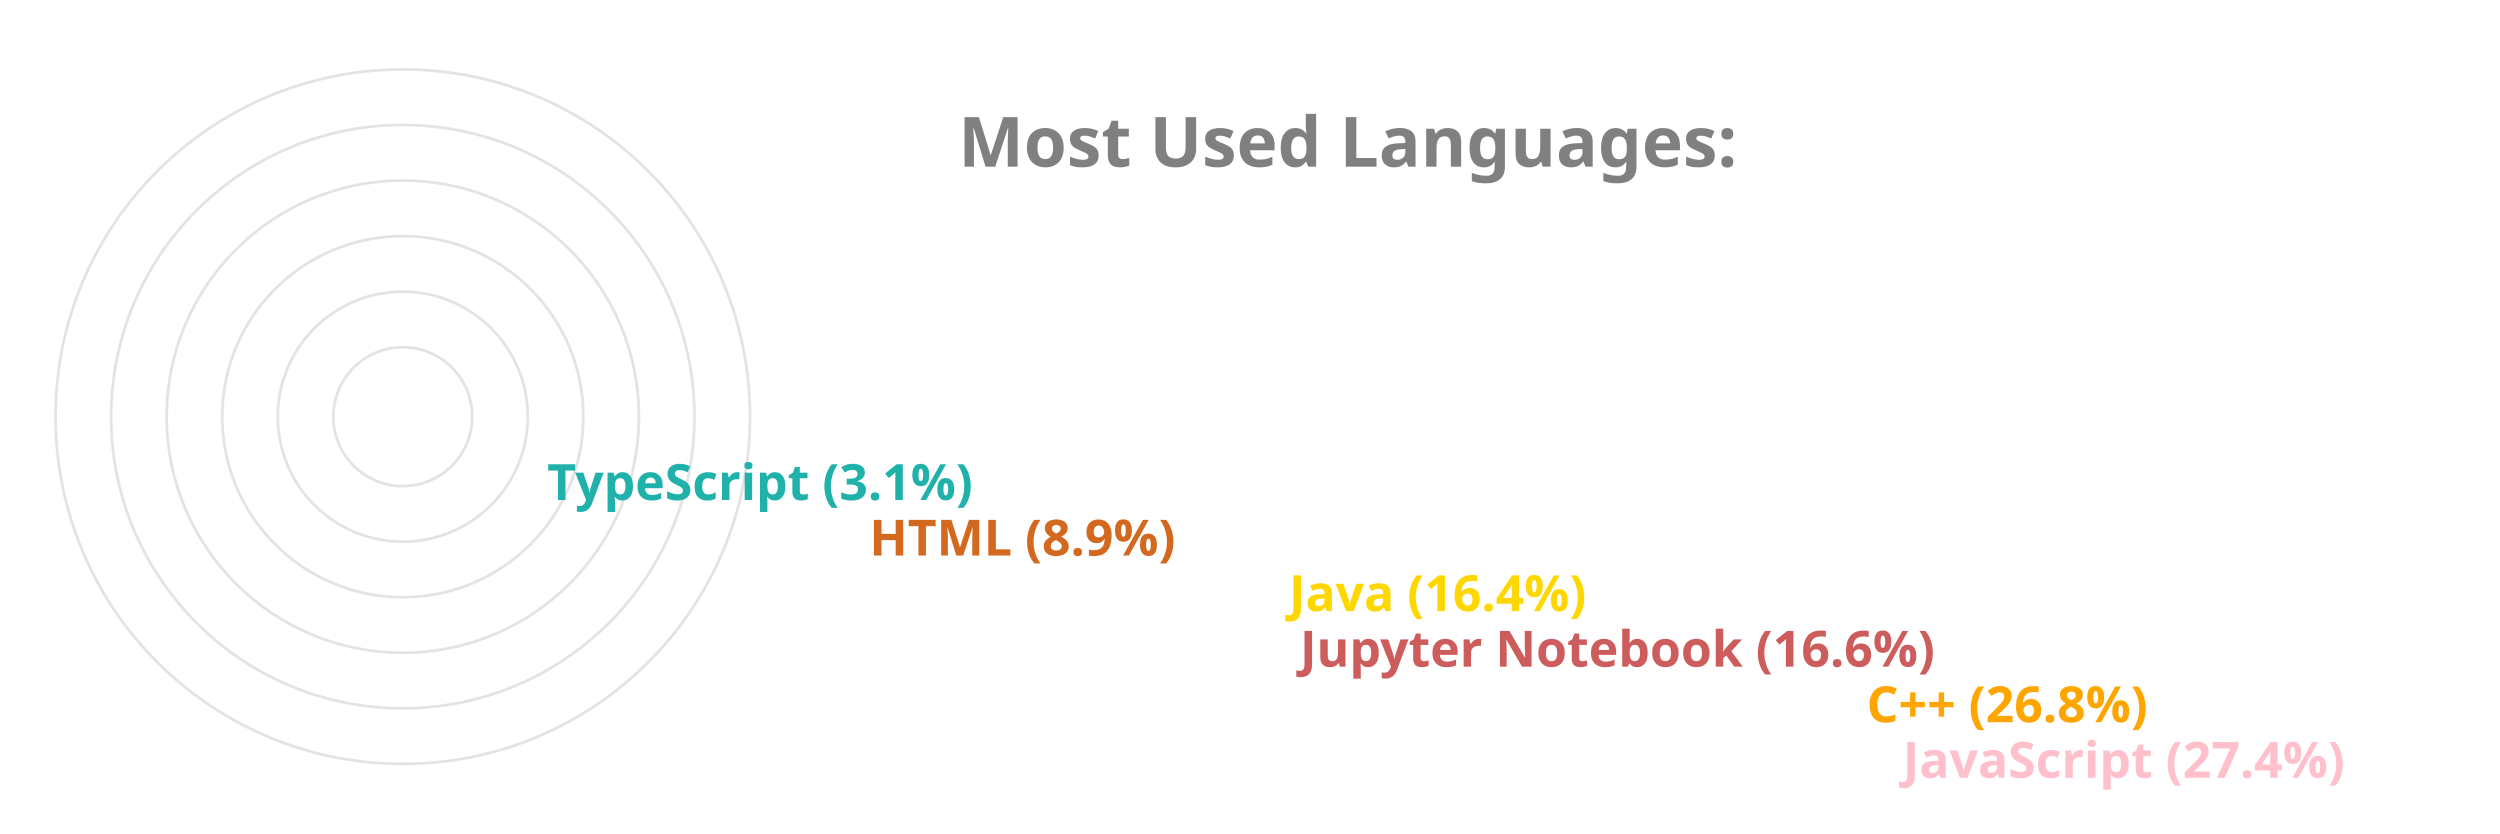
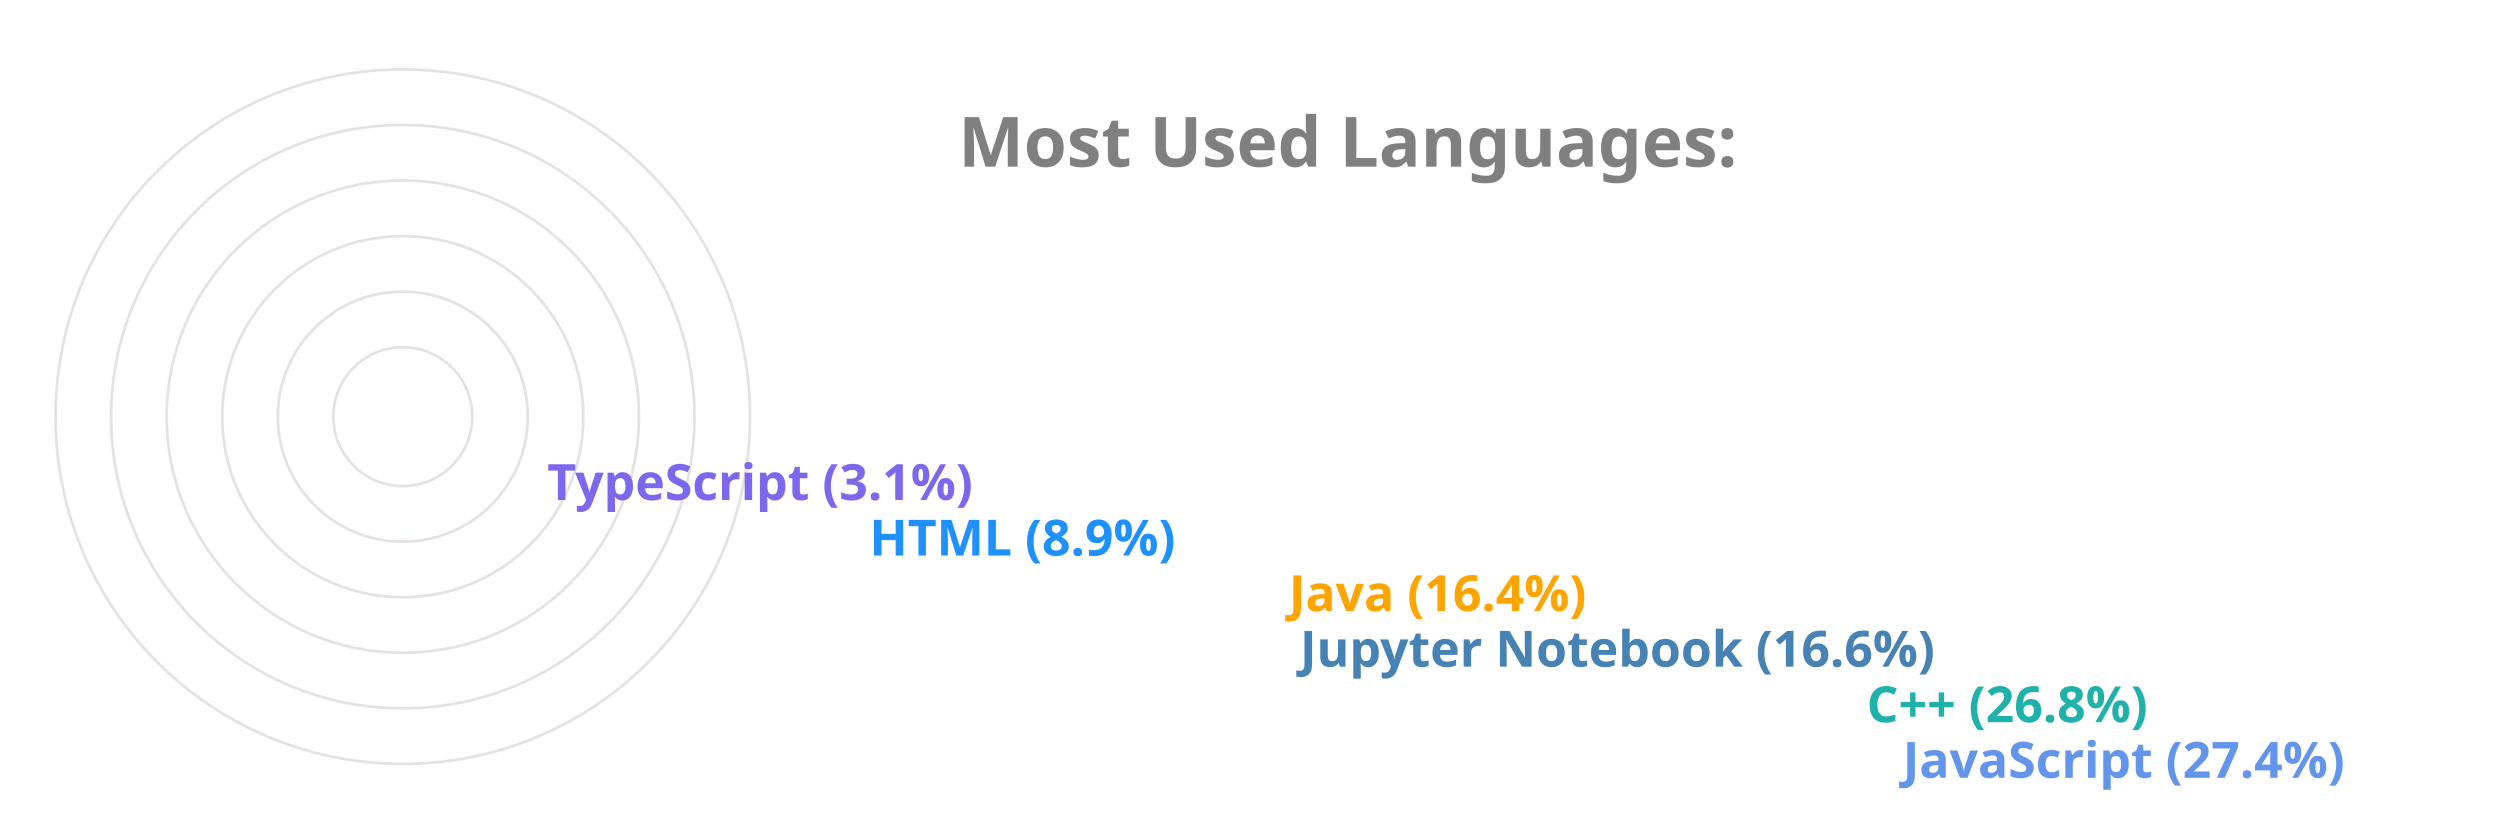
<svg xmlns="http://www.w3.org/2000/svg" viewBox="0 0 650 300" height="200px" width="600px">
  <style>
		.label {
			font: bold 25px sans-serif;
			color: #404040;
			-webkit-text-stroke: 1px white;
	  	}
		.name {
			font: bold 18px sans-serif;
			color: #404040;
	  	}

		.line {
			stroke-dasharray: 1000;
			stroke-dashoffset: 1000;
			animation: dash 3.5s ease-in-out forwards;	
			animation-iteration-count: infinite;
			animation-direction: alternate-reverse;
		}

		.path {
			stroke-dasharray: 1000;
			stroke-dashoffset: 1000;
			animation: dash 3.5s ease-in-out forwards;	
			animation-iteration-count: infinite;
			animation-direction: alternate-reverse;
		}
		  
		@keyframes dash {
			to {
				stroke-dashoffset: 0;
			}
		}

	</style>
  <g stroke="#E6E2E1" fill="none" stroke-width="1">
    <circle cx="20" cy="150" r="125" />
    <circle cx="20" cy="150" r="105" />
    <circle cx="20" cy="150" r="85" />
    <circle cx="20" cy="150" r="65" />
    <circle cx="20" cy="150" r="45" />
    <circle cx="20" cy="150" r="25" />
  </g>
  <g fill="none" stroke-width="20" class="line">
-     <line x2="550" y2="275" x1="20" y1="275" stroke="Pink" />
-     <line x2="537" y2="255" x1="20" y1="255" stroke="Orange" />
-     <line x2="333" y2="235" x1="20" y1="235" stroke="IndianRed" />
-     <line x2="329" y2="215" x1="20" y1="215" stroke="Gold" />
-     <line x2="178" y2="195" x1="20" y1="195" stroke="Chocolate" />
-     <line x2="62" y2="175" x1="20" y1="175" stroke="LightSeaGreen" />
+     <line x2="550" y2="275" x1="20" y1="275" stroke="CornflowerBlue" />
+     <line x2="537" y2="255" x1="20" y1="255" stroke="LightSeaGreen" />
+     <line x2="333" y2="235" x1="20" y1="235" stroke="SteelBlue" />
+     <line x2="329" y2="215" x1="20" y1="215" stroke="Orange" />
+     <line x2="178" y2="195" x1="20" y1="195" stroke="DodgerBlue" />
+     <line x2="62" y2="175" x1="20" y1="175" stroke="MediumSlateBlue" />
  </g>
  <g fill="none" stroke-width="20" stroke-linecap="round" class="path">
-     <path d="M 20 275 A 125 125 45 0 1 -91 93" stroke="Pink" />
-     <path d="M 20 255 A 105 105 45 0 1 -73 102" stroke="Orange" />
-     <path d="M 20 235 A 85 85 45 0 1 -61 125" stroke="IndianRed" />
-     <path d="M 20 215 A 65 65 45 0 1 -42 132" stroke="Gold" />
-     <path d="M 20 195 A 45 45 45 0 1 -24 142" stroke="Chocolate" />
-     <path d="M 20 175 A 25 25 45 0 1 -4 148" stroke="LightSeaGreen" />
+     <path d="M 20 275 A 125 125 45 0 1 -91 93" stroke="CornflowerBlue" />
+     <path d="M 20 255 A 105 105 45 0 1 -73 102" stroke="LightSeaGreen" />
+     <path d="M 20 235 A 85 85 45 0 1 -61 125" stroke="SteelBlue" />
+     <path d="M 20 215 A 65 65 45 0 1 -42 132" stroke="Orange" />
+     <path d="M 20 195 A 45 45 45 0 1 -24 142" stroke="DodgerBlue" />
+     <path d="M 20 175 A 25 25 45 0 1 -4 148" stroke="MediumSlateBlue" />
  </g>
  <g class="name">
-     <text x="560" y="280" fill="Pink">JavaScript (27.4%)</text>
-     <text x="547" y="260" fill="Orange">C++ (26.8%)</text>
-     <text x="343" y="240" fill="IndianRed">Jupyter Notebook (16.6%)</text>
-     <text x="339" y="220" fill="Gold">Java (16.4%)</text>
-     <text x="188" y="200" fill="Chocolate">HTML (8.9%)</text>
-     <text x="72" y="180" fill="LightSeaGreen">TypeScript (3.1%)</text>
+     <text x="560" y="280" fill="CornflowerBlue">JavaScript (27.4%)</text>
+     <text x="547" y="260" fill="LightSeaGreen">C++ (26.8%)</text>
+     <text x="343" y="240" fill="SteelBlue">Jupyter Notebook (16.6%)</text>
+     <text x="339" y="220" fill="Orange">Java (16.4%)</text>
+     <text x="188" y="200" fill="DodgerBlue">HTML (8.9%)</text>
+     <text x="72" y="180" fill="MediumSlateBlue">TypeScript (3.1%)</text>
  </g>
  <g class="label">
    <text x="220" y="60" fill="grey">Most Used Languages:</text>
  </g>
</svg>
